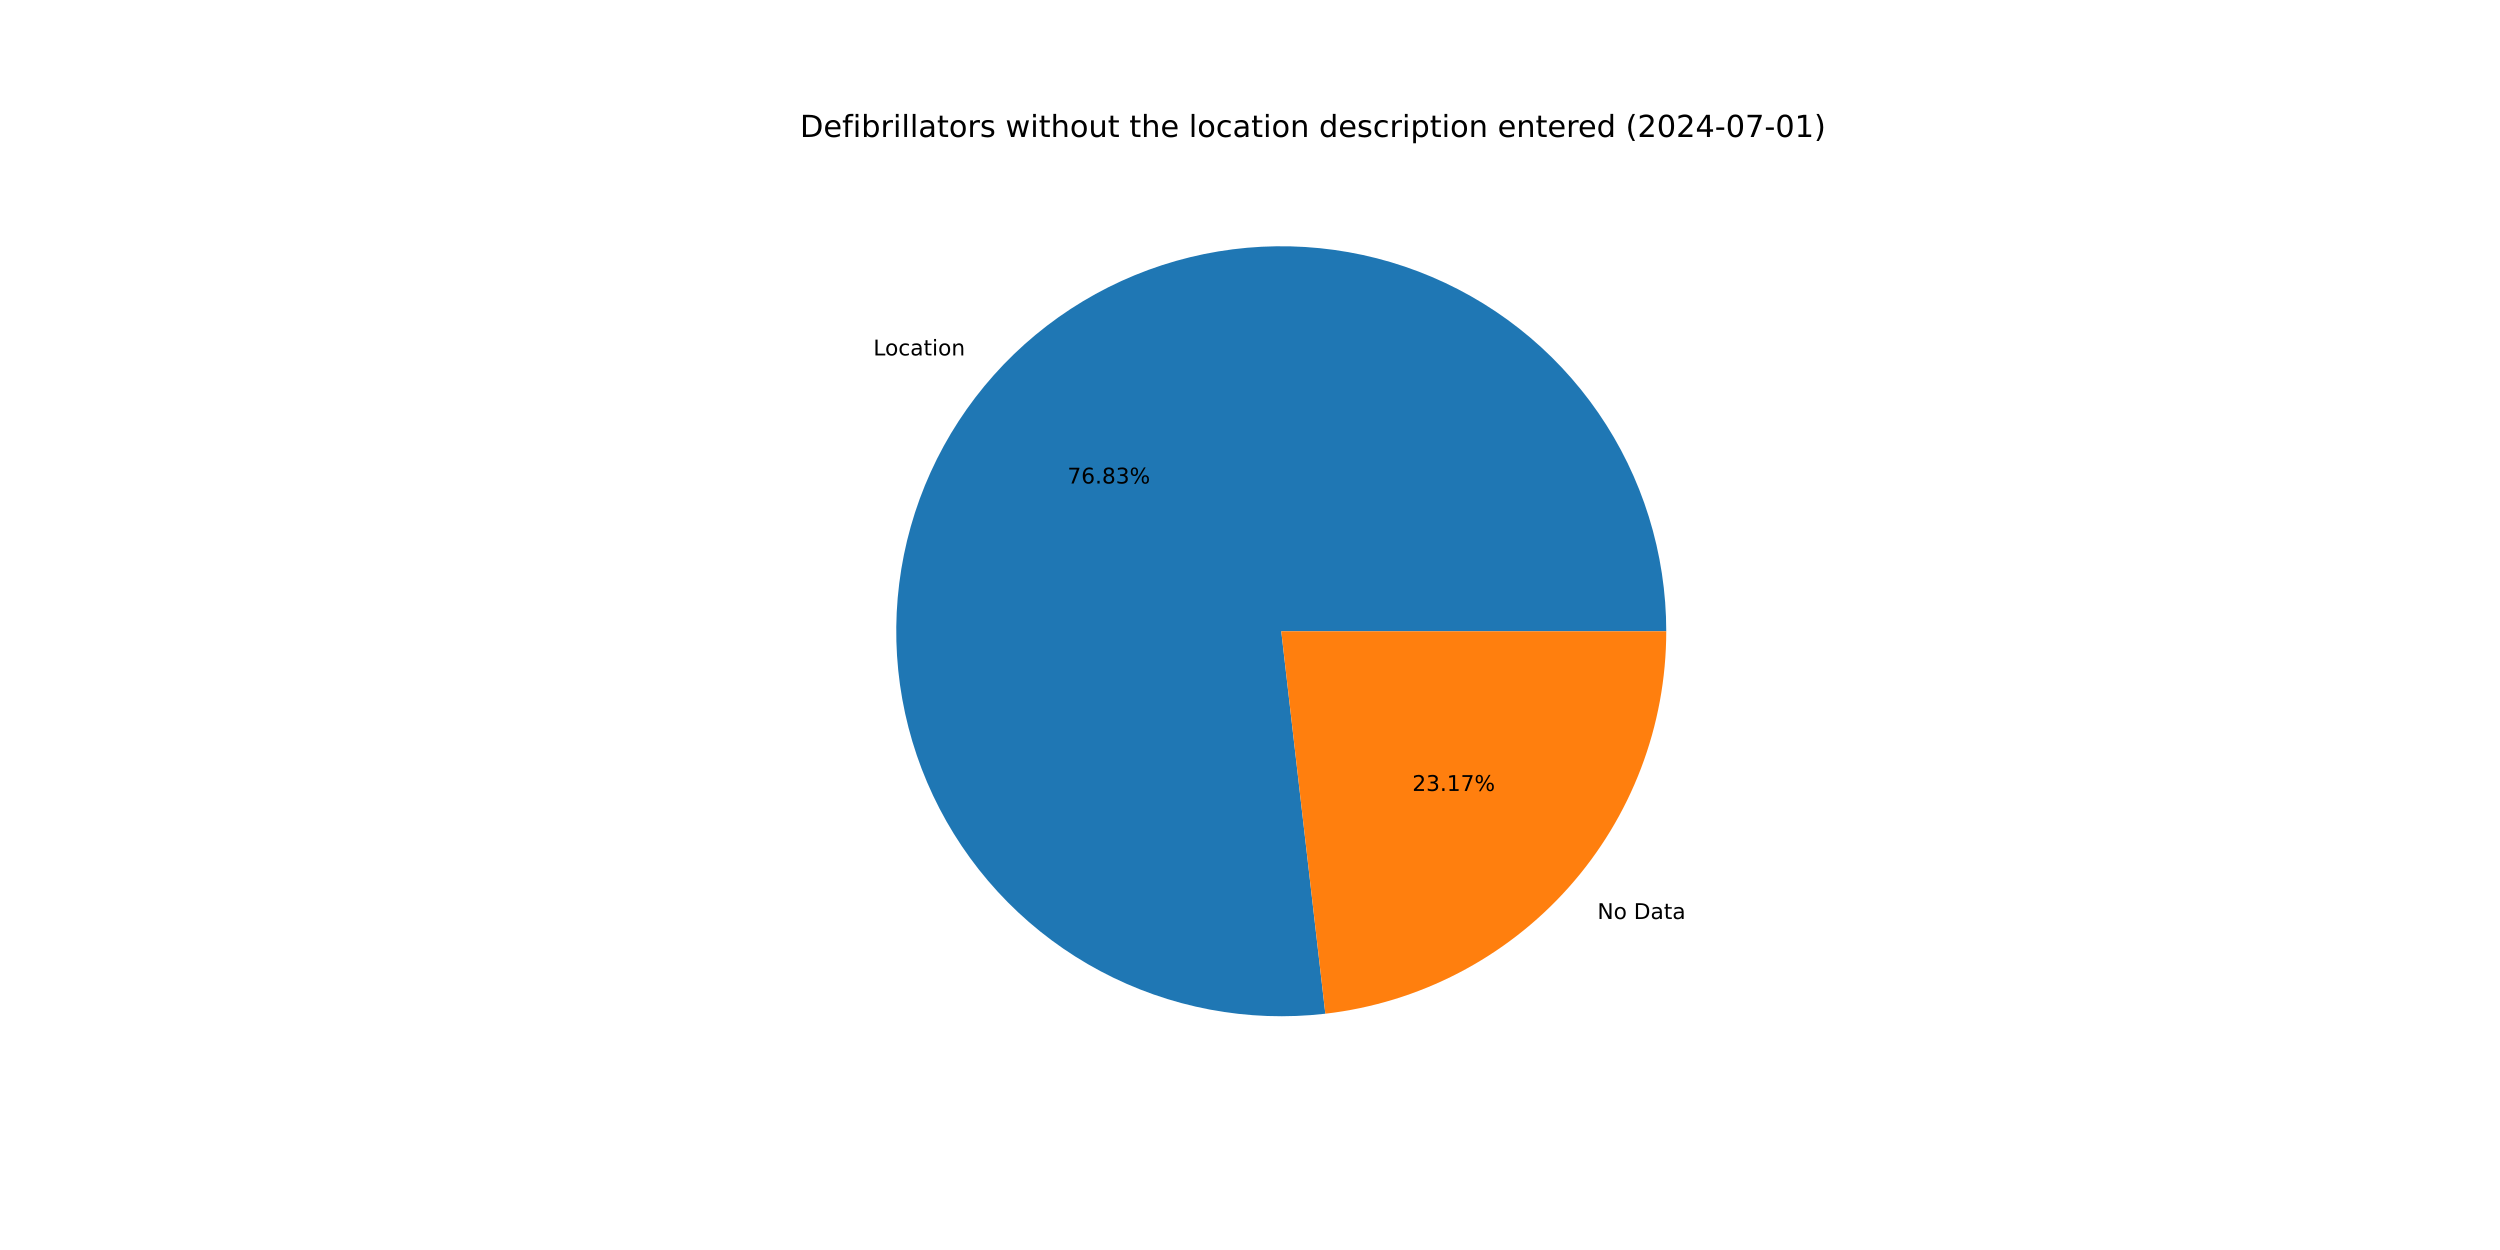
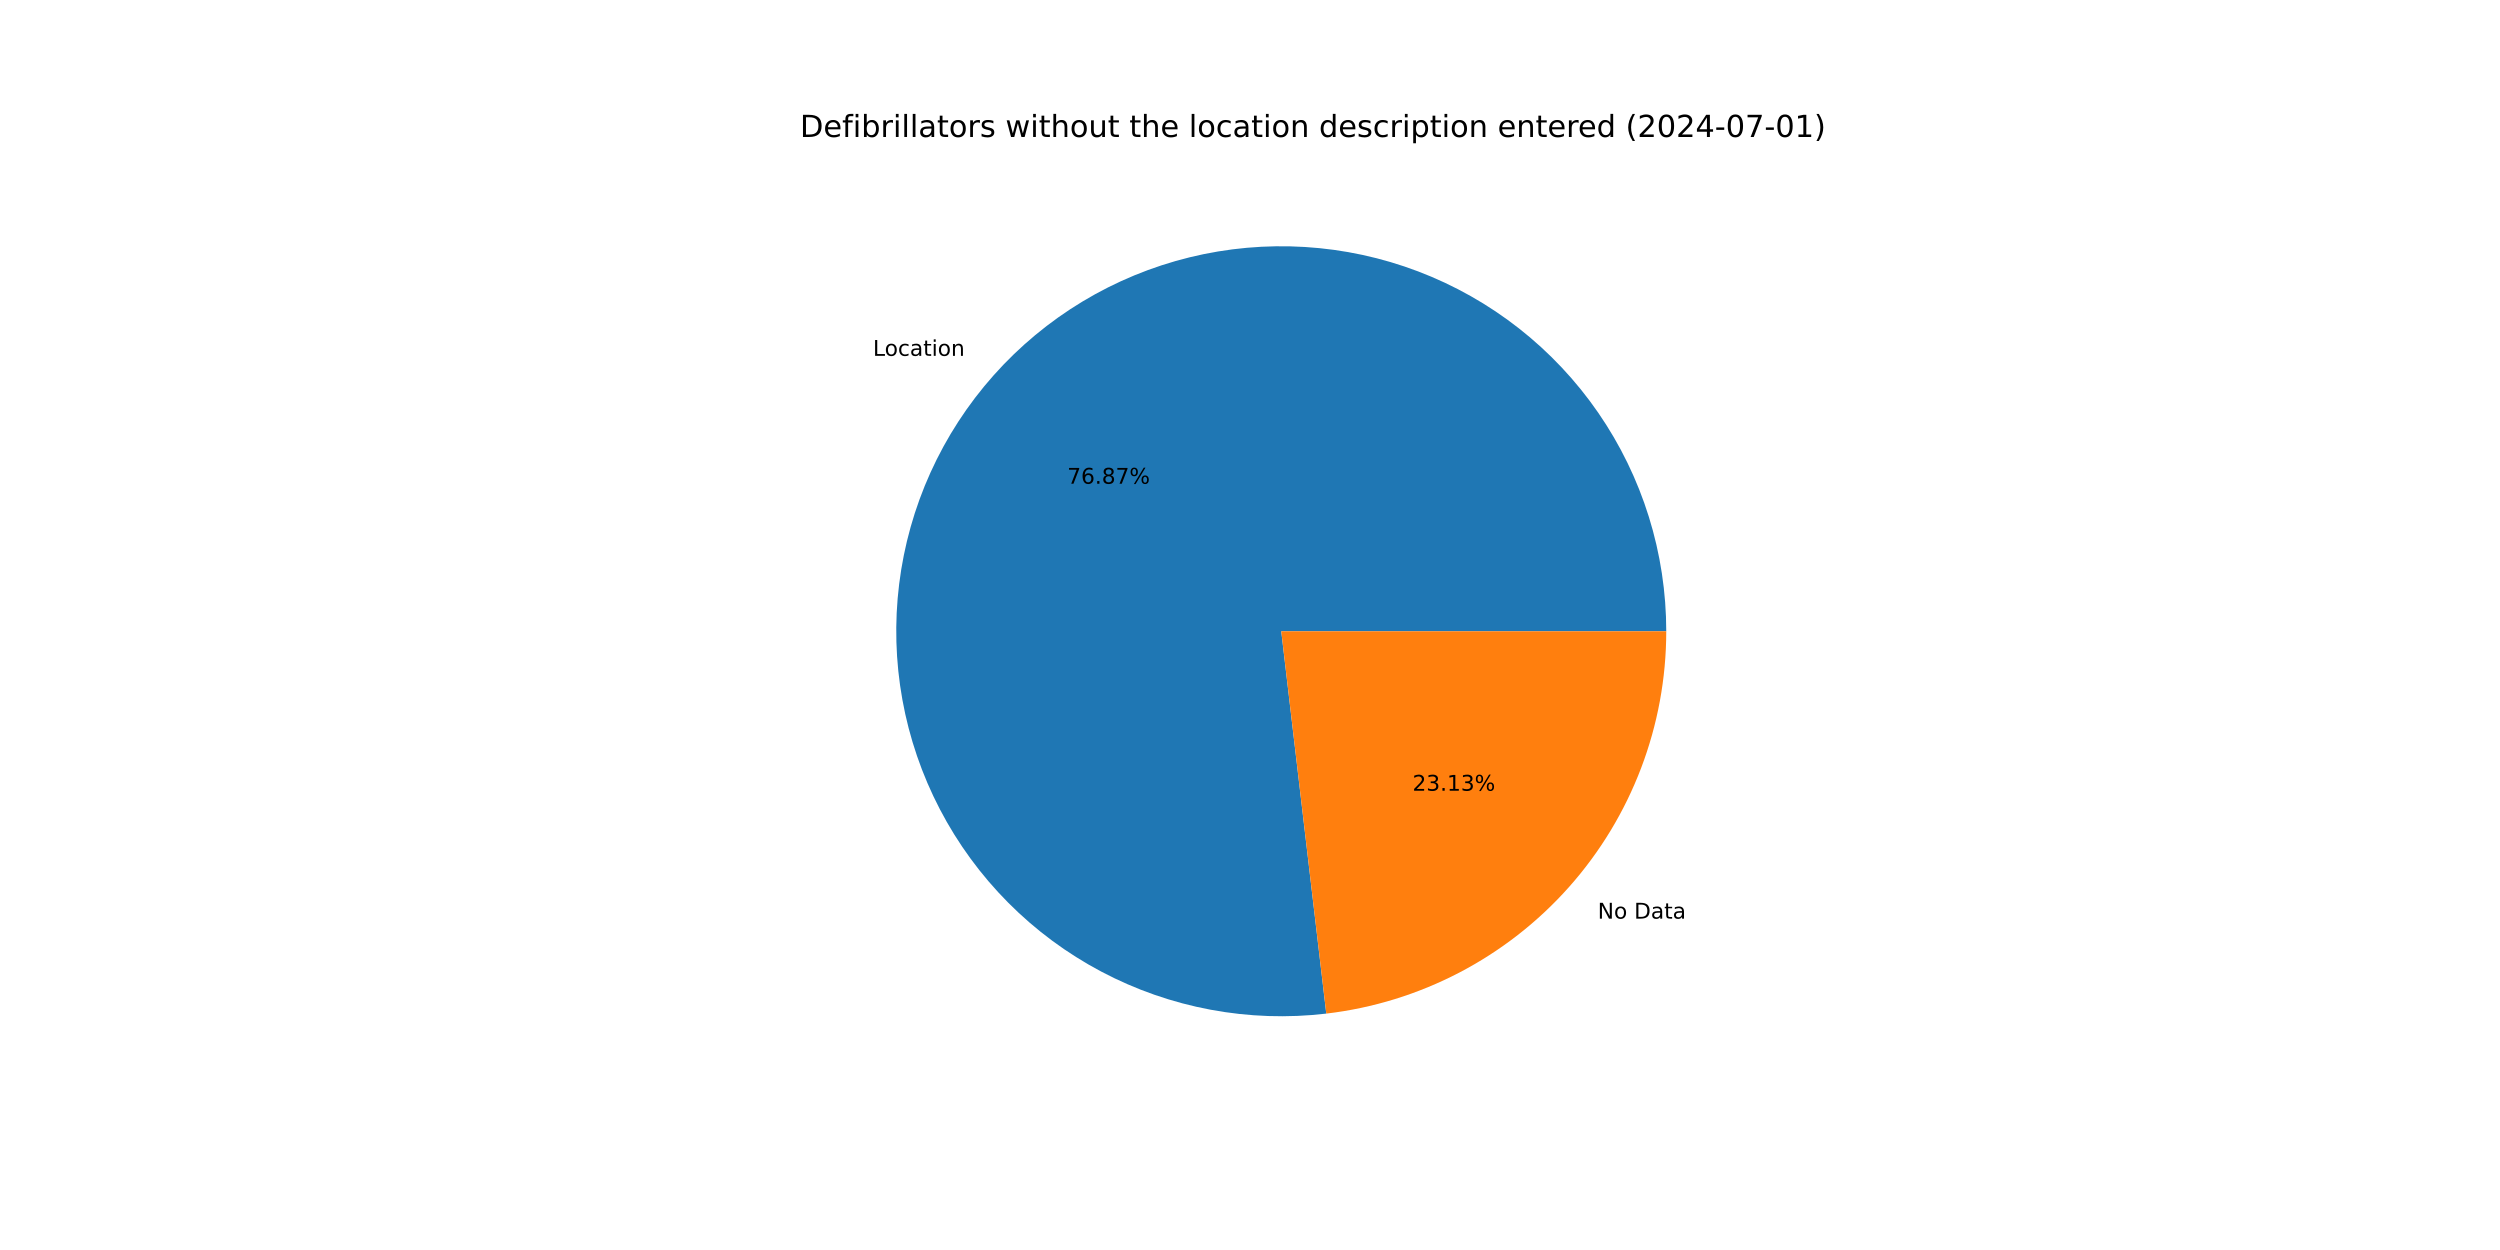
<svg xmlns="http://www.w3.org/2000/svg" xmlns:xlink="http://www.w3.org/1999/xlink" width="1152pt" height="576pt" viewBox="0 0 1152 576" version="1.1">
  <defs>
    <style type="text/css">*{stroke-linejoin: round; stroke-linecap: butt}</style>
  </defs>
  <g id="figure_1">
    <g id="patch_1">
      <path d="M 0 576  L 1152 576  L 1152 0  L 0 0  z " style="fill: #ffffff" />
    </g>
    <g id="axes_1">
      <g id="patch_2">
-         <path d="M 767.808 290.88  C 767.808 273.005 765.106 255.232 759.795 238.165  C 754.484 221.097 746.623 204.93 736.48 190.212  C 726.337 175.493 714.028 162.392 699.97 151.352  C 685.912 140.312 670.265 131.46 653.562 125.096  C 636.858 118.732 619.288 114.929 601.448 113.816  C 583.608 112.703 565.701 114.293 548.336 118.531  C 530.971 122.769 514.345 129.608 499.024 138.814  C 483.702 148.021 469.86 159.49 457.966 172.834  C 446.072 186.177 436.263 201.242 428.871 217.517  C 421.48 233.792 416.59 251.091 414.368 268.827  C 412.146 286.564 412.617 304.534 415.766 322.13  C 418.915 339.725 424.704 356.744 432.939 372.609  C 441.174 388.474 451.759 403.004 464.336 415.706  C 476.913 428.407 491.338 439.136 507.121 447.527  C 522.904 455.917 539.865 461.875 557.428 465.197  C 574.992 468.519 592.957 469.168 610.714 467.121  L 590.4 290.88  z " style="fill: #1f77b4" />
+         <path d="M 767.808 290.88  C 767.808 272.996 765.104 255.214 759.787 238.139  C 754.47 221.063 746.602 204.889 736.449 190.166  C 726.297 175.444 713.976 162.34 699.905 151.301  C 685.835 140.262 670.175 131.414 653.459 125.057  C 636.743 118.7 619.161 114.908 601.311 113.808  C 583.461 112.708 565.546 114.313 548.176 118.57  C 530.806 122.826 514.179 129.685 498.859 138.913  C 483.54 148.141 469.704 159.633 457.82 172.998  C 445.937 186.363 436.142 201.448 428.769 217.742  C 421.397 234.036 416.53 251.351 414.334 269.1  C 412.138 286.848 412.639 304.828 415.819 322.427  C 418.999 340.026 424.823 357.043 433.091 372.901  C 441.359 388.759 451.978 403.276 464.587 415.959  C 477.196 428.642 491.651 439.345 507.46 447.706  C 523.269 456.067 540.252 461.99 557.832 465.273  C 575.413 468.556 593.389 469.162 611.15 467.07  L 590.4 290.88  z " style="fill: #1f77b4" />
      </g>
      <g id="patch_3">
-         <path d="M 610.714 467.121  C 653.949 462.138 693.875 441.415 722.834 408.926  C 751.793 376.437 767.808 334.402 767.808 290.88  L 590.4 290.88  z " style="fill: #ff7f0e" />
+         <path d="M 611.15 467.07  C 654.298 461.989 694.111 441.23 722.98 408.762  C 751.848 376.294 767.808 334.326 767.808 290.88  L 590.4 290.88  z " style="fill: #ff7f0e" />
      </g>
      <g id="matplotlib.axis_1" />
      <g id="matplotlib.axis_2" />
      <g id="text_1">
-         <g transform="translate(402.4258 163.7888) scale(0.1 -0.1)">
+         <g transform="translate(402.2653 163.969) scale(0.1 -0.1)">
          <defs>
            <path id="DejaVuSans-4c" d="M 628 4666  L 1259 4666  L 1259 531  L 3531 531  L 3531 0  L 628 0  L 628 4666  z " transform="scale(0.015625)" />
            <path id="DejaVuSans-6f" d="M 1959 3097  Q 1497 3097 1228 2736  Q 959 2375 959 1747  Q 959 1119 1226 758  Q 1494 397 1959 397  Q 2419 397 2687 759  Q 2956 1122 2956 1747  Q 2956 2369 2687 2733  Q 2419 3097 1959 3097  z M 1959 3584  Q 2709 3584 3137 3096  Q 3566 2609 3566 1747  Q 3566 888 3137 398  Q 2709 -91 1959 -91  Q 1206 -91 779 398  Q 353 888 353 1747  Q 353 2609 779 3096  Q 1206 3584 1959 3584  z " transform="scale(0.015625)" />
            <path id="DejaVuSans-63" d="M 3122 3366  L 3122 2828  Q 2878 2963 2633 3030  Q 2388 3097 2138 3097  Q 1578 3097 1268 2742  Q 959 2388 959 1747  Q 959 1106 1268 751  Q 1578 397 2138 397  Q 2388 397 2633 464  Q 2878 531 3122 666  L 3122 134  Q 2881 22 2623 -34  Q 2366 -91 2075 -91  Q 1284 -91 818 406  Q 353 903 353 1747  Q 353 2603 823 3093  Q 1294 3584 2113 3584  Q 2378 3584 2631 3529  Q 2884 3475 3122 3366  z " transform="scale(0.015625)" />
            <path id="DejaVuSans-61" d="M 2194 1759  Q 1497 1759 1228 1600  Q 959 1441 959 1056  Q 959 750 1161 570  Q 1363 391 1709 391  Q 2188 391 2477 730  Q 2766 1069 2766 1631  L 2766 1759  L 2194 1759  z M 3341 1997  L 3341 0  L 2766 0  L 2766 531  Q 2569 213 2275 61  Q 1981 -91 1556 -91  Q 1019 -91 701 211  Q 384 513 384 1019  Q 384 1609 779 1909  Q 1175 2209 1959 2209  L 2766 2209  L 2766 2266  Q 2766 2663 2505 2880  Q 2244 3097 1772 3097  Q 1472 3097 1187 3025  Q 903 2953 641 2809  L 641 3341  Q 956 3463 1253 3523  Q 1550 3584 1831 3584  Q 2591 3584 2966 3190  Q 3341 2797 3341 1997  z " transform="scale(0.015625)" />
            <path id="DejaVuSans-74" d="M 1172 4494  L 1172 3500  L 2356 3500  L 2356 3053  L 1172 3053  L 1172 1153  Q 1172 725 1289 603  Q 1406 481 1766 481  L 2356 481  L 2356 0  L 1766 0  Q 1100 0 847 248  Q 594 497 594 1153  L 594 3053  L 172 3053  L 172 3500  L 594 3500  L 594 4494  L 1172 4494  z " transform="scale(0.015625)" />
            <path id="DejaVuSans-69" d="M 603 3500  L 1178 3500  L 1178 0  L 603 0  L 603 3500  z M 603 4863  L 1178 4863  L 1178 4134  L 603 4134  L 603 4863  z " transform="scale(0.015625)" />
            <path id="DejaVuSans-6e" d="M 3513 2113  L 3513 0  L 2938 0  L 2938 2094  Q 2938 2591 2744 2837  Q 2550 3084 2163 3084  Q 1697 3084 1428 2787  Q 1159 2491 1159 1978  L 1159 0  L 581 0  L 581 3500  L 1159 3500  L 1159 2956  Q 1366 3272 1645 3428  Q 1925 3584 2291 3584  Q 2894 3584 3203 3211  Q 3513 2838 3513 2113  z " transform="scale(0.015625)" />
          </defs>
          <use xlink:href="#DejaVuSans-4c" />
          <use xlink:href="#DejaVuSans-6f" x="53.963" />
          <use xlink:href="#DejaVuSans-63" x="115.145" />
          <use xlink:href="#DejaVuSans-61" x="170.125" />
          <use xlink:href="#DejaVuSans-74" x="231.404" />
          <use xlink:href="#DejaVuSans-69" x="270.613" />
          <use xlink:href="#DejaVuSans-6f" x="298.396" />
          <use xlink:href="#DejaVuSans-6e" x="359.578" />
        </g>
      </g>
      <g id="text_2">
-         <g transform="translate(491.8748 222.8118) scale(0.1 -0.1)">
+         <g transform="translate(491.7873 222.9101) scale(0.1 -0.1)">
          <defs>
            <path id="DejaVuSans-37" d="M 525 4666  L 3525 4666  L 3525 4397  L 1831 0  L 1172 0  L 2766 4134  L 525 4134  L 525 4666  z " transform="scale(0.015625)" />
            <path id="DejaVuSans-36" d="M 2113 2584  Q 1688 2584 1439 2293  Q 1191 2003 1191 1497  Q 1191 994 1439 701  Q 1688 409 2113 409  Q 2538 409 2786 701  Q 3034 994 3034 1497  Q 3034 2003 2786 2293  Q 2538 2584 2113 2584  z M 3366 4563  L 3366 3988  Q 3128 4100 2886 4159  Q 2644 4219 2406 4219  Q 1781 4219 1451 3797  Q 1122 3375 1075 2522  Q 1259 2794 1537 2939  Q 1816 3084 2150 3084  Q 2853 3084 3261 2657  Q 3669 2231 3669 1497  Q 3669 778 3244 343  Q 2819 -91 2113 -91  Q 1303 -91 875 529  Q 447 1150 447 2328  Q 447 3434 972 4092  Q 1497 4750 2381 4750  Q 2619 4750 2861 4703  Q 3103 4656 3366 4563  z " transform="scale(0.015625)" />
            <path id="DejaVuSans-2e" d="M 684 794  L 1344 794  L 1344 0  L 684 0  L 684 794  z " transform="scale(0.015625)" />
            <path id="DejaVuSans-38" d="M 2034 2216  Q 1584 2216 1326 1975  Q 1069 1734 1069 1313  Q 1069 891 1326 650  Q 1584 409 2034 409  Q 2484 409 2743 651  Q 3003 894 3003 1313  Q 3003 1734 2745 1975  Q 2488 2216 2034 2216  z M 1403 2484  Q 997 2584 770 2862  Q 544 3141 544 3541  Q 544 4100 942 4425  Q 1341 4750 2034 4750  Q 2731 4750 3128 4425  Q 3525 4100 3525 3541  Q 3525 3141 3298 2862  Q 3072 2584 2669 2484  Q 3125 2378 3379 2068  Q 3634 1759 3634 1313  Q 3634 634 3220 271  Q 2806 -91 2034 -91  Q 1263 -91 848 271  Q 434 634 434 1313  Q 434 1759 690 2068  Q 947 2378 1403 2484  z M 1172 3481  Q 1172 3119 1398 2916  Q 1625 2713 2034 2713  Q 2441 2713 2670 2916  Q 2900 3119 2900 3481  Q 2900 3844 2670 4047  Q 2441 4250 2034 4250  Q 1625 4250 1398 4047  Q 1172 3844 1172 3481  z " transform="scale(0.015625)" />
-             <path id="DejaVuSans-33" d="M 2597 2516  Q 3050 2419 3304 2112  Q 3559 1806 3559 1356  Q 3559 666 3084 287  Q 2609 -91 1734 -91  Q 1441 -91 1130 -33  Q 819 25 488 141  L 488 750  Q 750 597 1062 519  Q 1375 441 1716 441  Q 2309 441 2620 675  Q 2931 909 2931 1356  Q 2931 1769 2642 2001  Q 2353 2234 1838 2234  L 1294 2234  L 1294 2753  L 1863 2753  Q 2328 2753 2575 2939  Q 2822 3125 2822 3475  Q 2822 3834 2567 4026  Q 2313 4219 1838 4219  Q 1578 4219 1281 4162  Q 984 4106 628 3988  L 628 4550  Q 988 4650 1302 4700  Q 1616 4750 1894 4750  Q 2613 4750 3031 4423  Q 3450 4097 3450 3541  Q 3450 3153 3228 2886  Q 3006 2619 2597 2516  z " transform="scale(0.015625)" />
            <path id="DejaVuSans-25" d="M 4653 2053  Q 4381 2053 4226 1822  Q 4072 1591 4072 1178  Q 4072 772 4226 539  Q 4381 306 4653 306  Q 4919 306 5073 539  Q 5228 772 5228 1178  Q 5228 1588 5073 1820  Q 4919 2053 4653 2053  z M 4653 2450  Q 5147 2450 5437 2106  Q 5728 1763 5728 1178  Q 5728 594 5436 251  Q 5144 -91 4653 -91  Q 4153 -91 3862 251  Q 3572 594 3572 1178  Q 3572 1766 3864 2108  Q 4156 2450 4653 2450  z M 1428 4353  Q 1159 4353 1004 4120  Q 850 3888 850 3481  Q 850 3069 1003 2837  Q 1156 2606 1428 2606  Q 1700 2606 1854 2837  Q 2009 3069 2009 3481  Q 2009 3884 1853 4118  Q 1697 4353 1428 4353  z M 4250 4750  L 4750 4750  L 1831 -91  L 1331 -91  L 4250 4750  z M 1428 4750  Q 1922 4750 2215 4408  Q 2509 4066 2509 3481  Q 2509 2891 2217 2550  Q 1925 2209 1428 2209  Q 931 2209 642 2551  Q 353 2894 353 3481  Q 353 4063 643 4406  Q 934 4750 1428 4750  z " transform="scale(0.015625)" />
          </defs>
          <use xlink:href="#DejaVuSans-37" />
          <use xlink:href="#DejaVuSans-36" x="63.623" />
          <use xlink:href="#DejaVuSans-2e" x="127.246" />
          <use xlink:href="#DejaVuSans-38" x="159.033" />
-           <use xlink:href="#DejaVuSans-33" x="222.656" />
+           <use xlink:href="#DejaVuSans-37" x="222.656" />
          <use xlink:href="#DejaVuSans-25" x="286.279" />
        </g>
      </g>
      <g id="text_3">
-         <g transform="translate(736.0773 423.49) scale(0.1 -0.1)">
+         <g transform="translate(736.2378 423.3097) scale(0.1 -0.1)">
          <defs>
            <path id="DejaVuSans-4e" d="M 628 4666  L 1478 4666  L 3547 763  L 3547 4666  L 4159 4666  L 4159 0  L 3309 0  L 1241 3903  L 1241 0  L 628 0  L 628 4666  z " transform="scale(0.015625)" />
            <path id="DejaVuSans-20" transform="scale(0.015625)" />
            <path id="DejaVuSans-44" d="M 1259 4147  L 1259 519  L 2022 519  Q 2988 519 3436 956  Q 3884 1394 3884 2338  Q 3884 3275 3436 3711  Q 2988 4147 2022 4147  L 1259 4147  z M 628 4666  L 1925 4666  Q 3281 4666 3915 4102  Q 4550 3538 4550 2338  Q 4550 1131 3912 565  Q 3275 0 1925 0  L 628 0  L 628 4666  z " transform="scale(0.015625)" />
          </defs>
          <use xlink:href="#DejaVuSans-4e" />
          <use xlink:href="#DejaVuSans-6f" x="74.805" />
          <use xlink:href="#DejaVuSans-20" x="135.986" />
          <use xlink:href="#DejaVuSans-44" x="167.773" />
          <use xlink:href="#DejaVuSans-61" x="244.775" />
          <use xlink:href="#DejaVuSans-74" x="306.055" />
          <use xlink:href="#DejaVuSans-61" x="345.264" />
        </g>
      </g>
      <g id="text_4">
-         <g transform="translate(650.7955 364.467) scale(0.1 -0.1)">
+         <g transform="translate(650.883 364.3687) scale(0.1 -0.1)">
          <defs>
            <path id="DejaVuSans-32" d="M 1228 531  L 3431 531  L 3431 0  L 469 0  L 469 531  Q 828 903 1448 1529  Q 2069 2156 2228 2338  Q 2531 2678 2651 2914  Q 2772 3150 2772 3378  Q 2772 3750 2511 3984  Q 2250 4219 1831 4219  Q 1534 4219 1204 4116  Q 875 4013 500 3803  L 500 4441  Q 881 4594 1212 4672  Q 1544 4750 1819 4750  Q 2544 4750 2975 4387  Q 3406 4025 3406 3419  Q 3406 3131 3298 2873  Q 3191 2616 2906 2266  Q 2828 2175 2409 1742  Q 1991 1309 1228 531  z " transform="scale(0.015625)" />
+             <path id="DejaVuSans-33" d="M 2597 2516  Q 3050 2419 3304 2112  Q 3559 1806 3559 1356  Q 3559 666 3084 287  Q 2609 -91 1734 -91  Q 1441 -91 1130 -33  Q 819 25 488 141  L 488 750  Q 750 597 1062 519  Q 1375 441 1716 441  Q 2309 441 2620 675  Q 2931 909 2931 1356  Q 2931 1769 2642 2001  Q 2353 2234 1838 2234  L 1294 2234  L 1294 2753  L 1863 2753  Q 2328 2753 2575 2939  Q 2822 3125 2822 3475  Q 2822 3834 2567 4026  Q 2313 4219 1838 4219  Q 1578 4219 1281 4162  Q 984 4106 628 3988  L 628 4550  Q 988 4650 1302 4700  Q 1616 4750 1894 4750  Q 2613 4750 3031 4423  Q 3450 4097 3450 3541  Q 3450 3153 3228 2886  Q 3006 2619 2597 2516  z " transform="scale(0.015625)" />
            <path id="DejaVuSans-31" d="M 794 531  L 1825 531  L 1825 4091  L 703 3866  L 703 4441  L 1819 4666  L 2450 4666  L 2450 531  L 3481 531  L 3481 0  L 794 0  L 794 531  z " transform="scale(0.015625)" />
          </defs>
          <use xlink:href="#DejaVuSans-32" />
          <use xlink:href="#DejaVuSans-33" x="63.623" />
          <use xlink:href="#DejaVuSans-2e" x="127.246" />
          <use xlink:href="#DejaVuSans-31" x="159.033" />
-           <use xlink:href="#DejaVuSans-37" x="222.656" />
+           <use xlink:href="#DejaVuSans-33" x="222.656" />
          <use xlink:href="#DejaVuSans-25" x="286.279" />
        </g>
      </g>
      <g id="text_5">
        <g transform="translate(368.64 63.12) scale(0.14 -0.14)">
          <defs>
            <path id="DejaVuSans-65" d="M 3597 1894  L 3597 1613  L 953 1613  Q 991 1019 1311 708  Q 1631 397 2203 397  Q 2534 397 2845 478  Q 3156 559 3463 722  L 3463 178  Q 3153 47 2828 -22  Q 2503 -91 2169 -91  Q 1331 -91 842 396  Q 353 884 353 1716  Q 353 2575 817 3079  Q 1281 3584 2069 3584  Q 2775 3584 3186 3129  Q 3597 2675 3597 1894  z M 3022 2063  Q 3016 2534 2758 2815  Q 2500 3097 2075 3097  Q 1594 3097 1305 2825  Q 1016 2553 972 2059  L 3022 2063  z " transform="scale(0.015625)" />
            <path id="DejaVuSans-66" d="M 2375 4863  L 2375 4384  L 1825 4384  Q 1516 4384 1395 4259  Q 1275 4134 1275 3809  L 1275 3500  L 2222 3500  L 2222 3053  L 1275 3053  L 1275 0  L 697 0  L 697 3053  L 147 3053  L 147 3500  L 697 3500  L 697 3744  Q 697 4328 969 4595  Q 1241 4863 1831 4863  L 2375 4863  z " transform="scale(0.015625)" />
            <path id="DejaVuSans-62" d="M 3116 1747  Q 3116 2381 2855 2742  Q 2594 3103 2138 3103  Q 1681 3103 1420 2742  Q 1159 2381 1159 1747  Q 1159 1113 1420 752  Q 1681 391 2138 391  Q 2594 391 2855 752  Q 3116 1113 3116 1747  z M 1159 2969  Q 1341 3281 1617 3432  Q 1894 3584 2278 3584  Q 2916 3584 3314 3078  Q 3713 2572 3713 1747  Q 3713 922 3314 415  Q 2916 -91 2278 -91  Q 1894 -91 1617 61  Q 1341 213 1159 525  L 1159 0  L 581 0  L 581 4863  L 1159 4863  L 1159 2969  z " transform="scale(0.015625)" />
            <path id="DejaVuSans-72" d="M 2631 2963  Q 2534 3019 2420 3045  Q 2306 3072 2169 3072  Q 1681 3072 1420 2755  Q 1159 2438 1159 1844  L 1159 0  L 581 0  L 581 3500  L 1159 3500  L 1159 2956  Q 1341 3275 1631 3429  Q 1922 3584 2338 3584  Q 2397 3584 2469 3576  Q 2541 3569 2628 3553  L 2631 2963  z " transform="scale(0.015625)" />
            <path id="DejaVuSans-6c" d="M 603 4863  L 1178 4863  L 1178 0  L 603 0  L 603 4863  z " transform="scale(0.015625)" />
            <path id="DejaVuSans-73" d="M 2834 3397  L 2834 2853  Q 2591 2978 2328 3040  Q 2066 3103 1784 3103  Q 1356 3103 1142 2972  Q 928 2841 928 2578  Q 928 2378 1081 2264  Q 1234 2150 1697 2047  L 1894 2003  Q 2506 1872 2764 1633  Q 3022 1394 3022 966  Q 3022 478 2636 193  Q 2250 -91 1575 -91  Q 1294 -91 989 -36  Q 684 19 347 128  L 347 722  Q 666 556 975 473  Q 1284 391 1588 391  Q 1994 391 2212 530  Q 2431 669 2431 922  Q 2431 1156 2273 1281  Q 2116 1406 1581 1522  L 1381 1569  Q 847 1681 609 1914  Q 372 2147 372 2553  Q 372 3047 722 3315  Q 1072 3584 1716 3584  Q 2034 3584 2315 3537  Q 2597 3491 2834 3397  z " transform="scale(0.015625)" />
            <path id="DejaVuSans-77" d="M 269 3500  L 844 3500  L 1563 769  L 2278 3500  L 2956 3500  L 3675 769  L 4391 3500  L 4966 3500  L 4050 0  L 3372 0  L 2619 2869  L 1863 0  L 1184 0  L 269 3500  z " transform="scale(0.015625)" />
            <path id="DejaVuSans-68" d="M 3513 2113  L 3513 0  L 2938 0  L 2938 2094  Q 2938 2591 2744 2837  Q 2550 3084 2163 3084  Q 1697 3084 1428 2787  Q 1159 2491 1159 1978  L 1159 0  L 581 0  L 581 4863  L 1159 4863  L 1159 2956  Q 1366 3272 1645 3428  Q 1925 3584 2291 3584  Q 2894 3584 3203 3211  Q 3513 2838 3513 2113  z " transform="scale(0.015625)" />
            <path id="DejaVuSans-75" d="M 544 1381  L 544 3500  L 1119 3500  L 1119 1403  Q 1119 906 1312 657  Q 1506 409 1894 409  Q 2359 409 2629 706  Q 2900 1003 2900 1516  L 2900 3500  L 3475 3500  L 3475 0  L 2900 0  L 2900 538  Q 2691 219 2414 64  Q 2138 -91 1772 -91  Q 1169 -91 856 284  Q 544 659 544 1381  z M 1991 3584  L 1991 3584  z " transform="scale(0.015625)" />
            <path id="DejaVuSans-64" d="M 2906 2969  L 2906 4863  L 3481 4863  L 3481 0  L 2906 0  L 2906 525  Q 2725 213 2448 61  Q 2172 -91 1784 -91  Q 1150 -91 751 415  Q 353 922 353 1747  Q 353 2572 751 3078  Q 1150 3584 1784 3584  Q 2172 3584 2448 3432  Q 2725 3281 2906 2969  z M 947 1747  Q 947 1113 1208 752  Q 1469 391 1925 391  Q 2381 391 2643 752  Q 2906 1113 2906 1747  Q 2906 2381 2643 2742  Q 2381 3103 1925 3103  Q 1469 3103 1208 2742  Q 947 2381 947 1747  z " transform="scale(0.015625)" />
            <path id="DejaVuSans-70" d="M 1159 525  L 1159 -1331  L 581 -1331  L 581 3500  L 1159 3500  L 1159 2969  Q 1341 3281 1617 3432  Q 1894 3584 2278 3584  Q 2916 3584 3314 3078  Q 3713 2572 3713 1747  Q 3713 922 3314 415  Q 2916 -91 2278 -91  Q 1894 -91 1617 61  Q 1341 213 1159 525  z M 3116 1747  Q 3116 2381 2855 2742  Q 2594 3103 2138 3103  Q 1681 3103 1420 2742  Q 1159 2381 1159 1747  Q 1159 1113 1420 752  Q 1681 391 2138 391  Q 2594 391 2855 752  Q 3116 1113 3116 1747  z " transform="scale(0.015625)" />
            <path id="DejaVuSans-28" d="M 1984 4856  Q 1566 4138 1362 3434  Q 1159 2731 1159 2009  Q 1159 1288 1364 580  Q 1569 -128 1984 -844  L 1484 -844  Q 1016 -109 783 600  Q 550 1309 550 2009  Q 550 2706 781 3412  Q 1013 4119 1484 4856  L 1984 4856  z " transform="scale(0.015625)" />
            <path id="DejaVuSans-30" d="M 2034 4250  Q 1547 4250 1301 3770  Q 1056 3291 1056 2328  Q 1056 1369 1301 889  Q 1547 409 2034 409  Q 2525 409 2770 889  Q 3016 1369 3016 2328  Q 3016 3291 2770 3770  Q 2525 4250 2034 4250  z M 2034 4750  Q 2819 4750 3233 4129  Q 3647 3509 3647 2328  Q 3647 1150 3233 529  Q 2819 -91 2034 -91  Q 1250 -91 836 529  Q 422 1150 422 2328  Q 422 3509 836 4129  Q 1250 4750 2034 4750  z " transform="scale(0.015625)" />
            <path id="DejaVuSans-34" d="M 2419 4116  L 825 1625  L 2419 1625  L 2419 4116  z M 2253 4666  L 3047 4666  L 3047 1625  L 3713 1625  L 3713 1100  L 3047 1100  L 3047 0  L 2419 0  L 2419 1100  L 313 1100  L 313 1709  L 2253 4666  z " transform="scale(0.015625)" />
            <path id="DejaVuSans-2d" d="M 313 2009  L 1997 2009  L 1997 1497  L 313 1497  L 313 2009  z " transform="scale(0.015625)" />
            <path id="DejaVuSans-29" d="M 513 4856  L 1013 4856  Q 1481 4119 1714 3412  Q 1947 2706 1947 2009  Q 1947 1309 1714 600  Q 1481 -109 1013 -844  L 513 -844  Q 928 -128 1133 580  Q 1338 1288 1338 2009  Q 1338 2731 1133 3434  Q 928 4138 513 4856  z " transform="scale(0.015625)" />
          </defs>
          <use xlink:href="#DejaVuSans-44" />
          <use xlink:href="#DejaVuSans-65" x="77.002" />
          <use xlink:href="#DejaVuSans-66" x="138.525" />
          <use xlink:href="#DejaVuSans-69" x="173.73" />
          <use xlink:href="#DejaVuSans-62" x="201.514" />
          <use xlink:href="#DejaVuSans-72" x="264.99" />
          <use xlink:href="#DejaVuSans-69" x="306.104" />
          <use xlink:href="#DejaVuSans-6c" x="333.887" />
          <use xlink:href="#DejaVuSans-6c" x="361.67" />
          <use xlink:href="#DejaVuSans-61" x="389.453" />
          <use xlink:href="#DejaVuSans-74" x="450.732" />
          <use xlink:href="#DejaVuSans-6f" x="489.941" />
          <use xlink:href="#DejaVuSans-72" x="551.123" />
          <use xlink:href="#DejaVuSans-73" x="592.236" />
          <use xlink:href="#DejaVuSans-20" x="644.336" />
          <use xlink:href="#DejaVuSans-77" x="676.123" />
          <use xlink:href="#DejaVuSans-69" x="757.91" />
          <use xlink:href="#DejaVuSans-74" x="785.693" />
          <use xlink:href="#DejaVuSans-68" x="824.902" />
          <use xlink:href="#DejaVuSans-6f" x="888.281" />
          <use xlink:href="#DejaVuSans-75" x="949.463" />
          <use xlink:href="#DejaVuSans-74" x="1012.842" />
          <use xlink:href="#DejaVuSans-20" x="1052.051" />
          <use xlink:href="#DejaVuSans-74" x="1083.838" />
          <use xlink:href="#DejaVuSans-68" x="1123.047" />
          <use xlink:href="#DejaVuSans-65" x="1186.426" />
          <use xlink:href="#DejaVuSans-20" x="1247.949" />
          <use xlink:href="#DejaVuSans-6c" x="1279.736" />
          <use xlink:href="#DejaVuSans-6f" x="1307.52" />
          <use xlink:href="#DejaVuSans-63" x="1368.701" />
          <use xlink:href="#DejaVuSans-61" x="1423.682" />
          <use xlink:href="#DejaVuSans-74" x="1484.961" />
          <use xlink:href="#DejaVuSans-69" x="1524.17" />
          <use xlink:href="#DejaVuSans-6f" x="1551.953" />
          <use xlink:href="#DejaVuSans-6e" x="1613.135" />
          <use xlink:href="#DejaVuSans-20" x="1676.514" />
          <use xlink:href="#DejaVuSans-64" x="1708.301" />
          <use xlink:href="#DejaVuSans-65" x="1771.777" />
          <use xlink:href="#DejaVuSans-73" x="1833.301" />
          <use xlink:href="#DejaVuSans-63" x="1885.4" />
          <use xlink:href="#DejaVuSans-72" x="1940.381" />
          <use xlink:href="#DejaVuSans-69" x="1981.494" />
          <use xlink:href="#DejaVuSans-70" x="2009.277" />
          <use xlink:href="#DejaVuSans-74" x="2072.754" />
          <use xlink:href="#DejaVuSans-69" x="2111.963" />
          <use xlink:href="#DejaVuSans-6f" x="2139.746" />
          <use xlink:href="#DejaVuSans-6e" x="2200.928" />
          <use xlink:href="#DejaVuSans-20" x="2264.307" />
          <use xlink:href="#DejaVuSans-65" x="2296.094" />
          <use xlink:href="#DejaVuSans-6e" x="2357.617" />
          <use xlink:href="#DejaVuSans-74" x="2420.996" />
          <use xlink:href="#DejaVuSans-65" x="2460.205" />
          <use xlink:href="#DejaVuSans-72" x="2521.729" />
          <use xlink:href="#DejaVuSans-65" x="2560.592" />
          <use xlink:href="#DejaVuSans-64" x="2622.115" />
          <use xlink:href="#DejaVuSans-20" x="2685.592" />
          <use xlink:href="#DejaVuSans-28" x="2717.379" />
          <use xlink:href="#DejaVuSans-32" x="2756.393" />
          <use xlink:href="#DejaVuSans-30" x="2820.016" />
          <use xlink:href="#DejaVuSans-32" x="2883.639" />
          <use xlink:href="#DejaVuSans-34" x="2947.262" />
          <use xlink:href="#DejaVuSans-2d" x="3010.885" />
          <use xlink:href="#DejaVuSans-30" x="3046.969" />
          <use xlink:href="#DejaVuSans-37" x="3110.592" />
          <use xlink:href="#DejaVuSans-2d" x="3174.215" />
          <use xlink:href="#DejaVuSans-30" x="3210.299" />
          <use xlink:href="#DejaVuSans-31" x="3273.922" />
          <use xlink:href="#DejaVuSans-29" x="3337.545" />
        </g>
      </g>
    </g>
  </g>
</svg>
